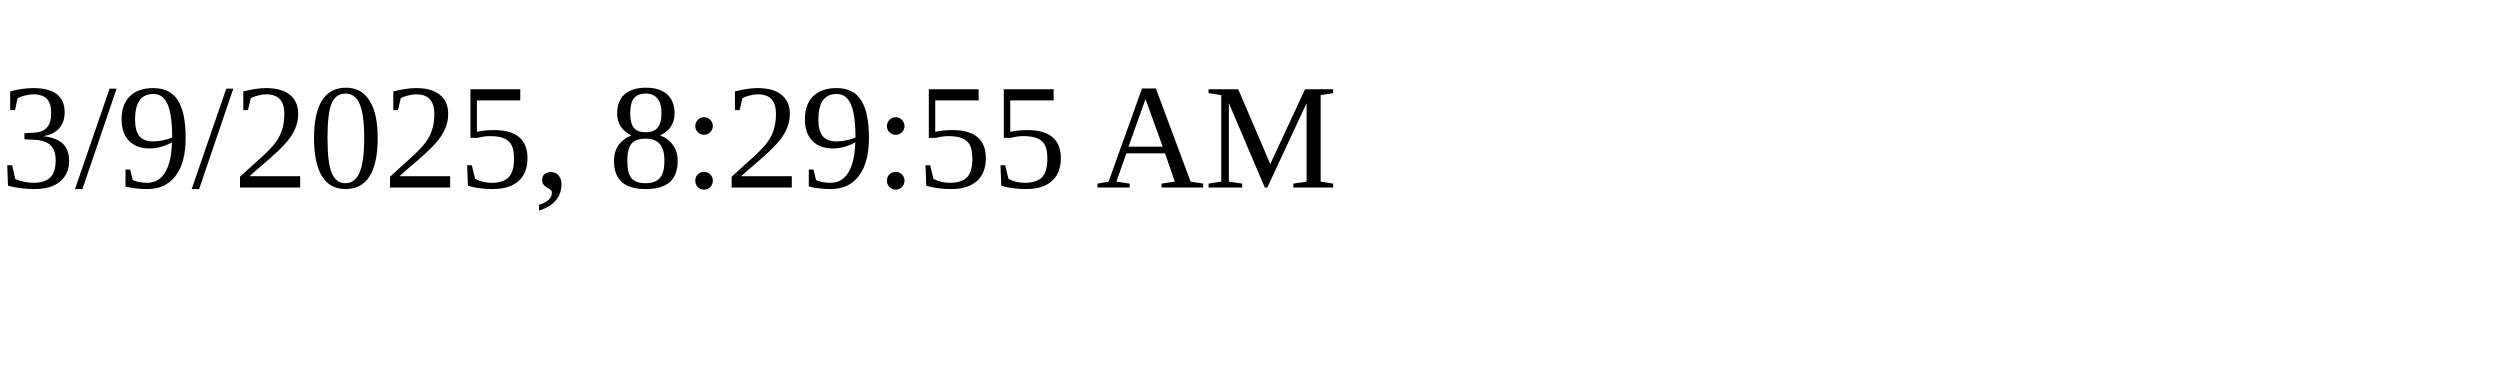
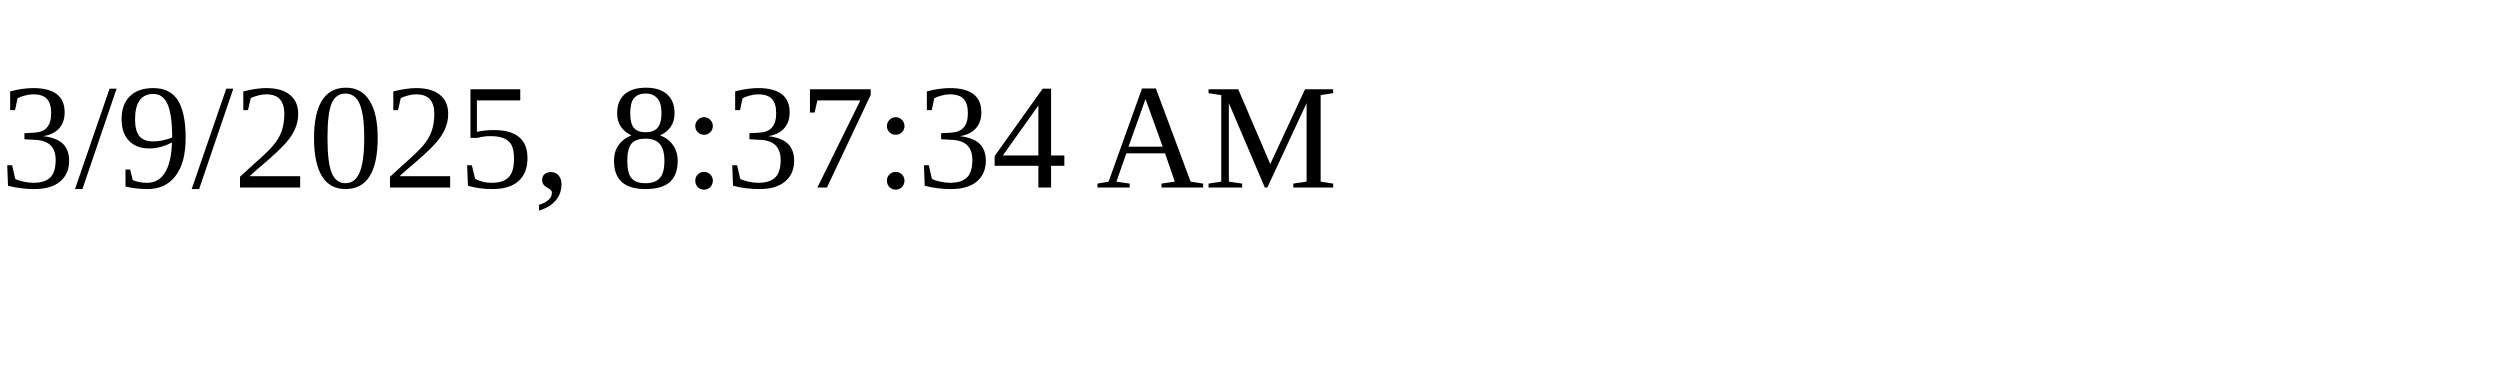
<svg xmlns="http://www.w3.org/2000/svg" height="30" width="200">
-   <text x="0" y="15">3/9/2025, 8:29:55 AM</text>
+   <text x="0" y="15">3/9/2025, 8:37:34 AM</text>
</svg>
